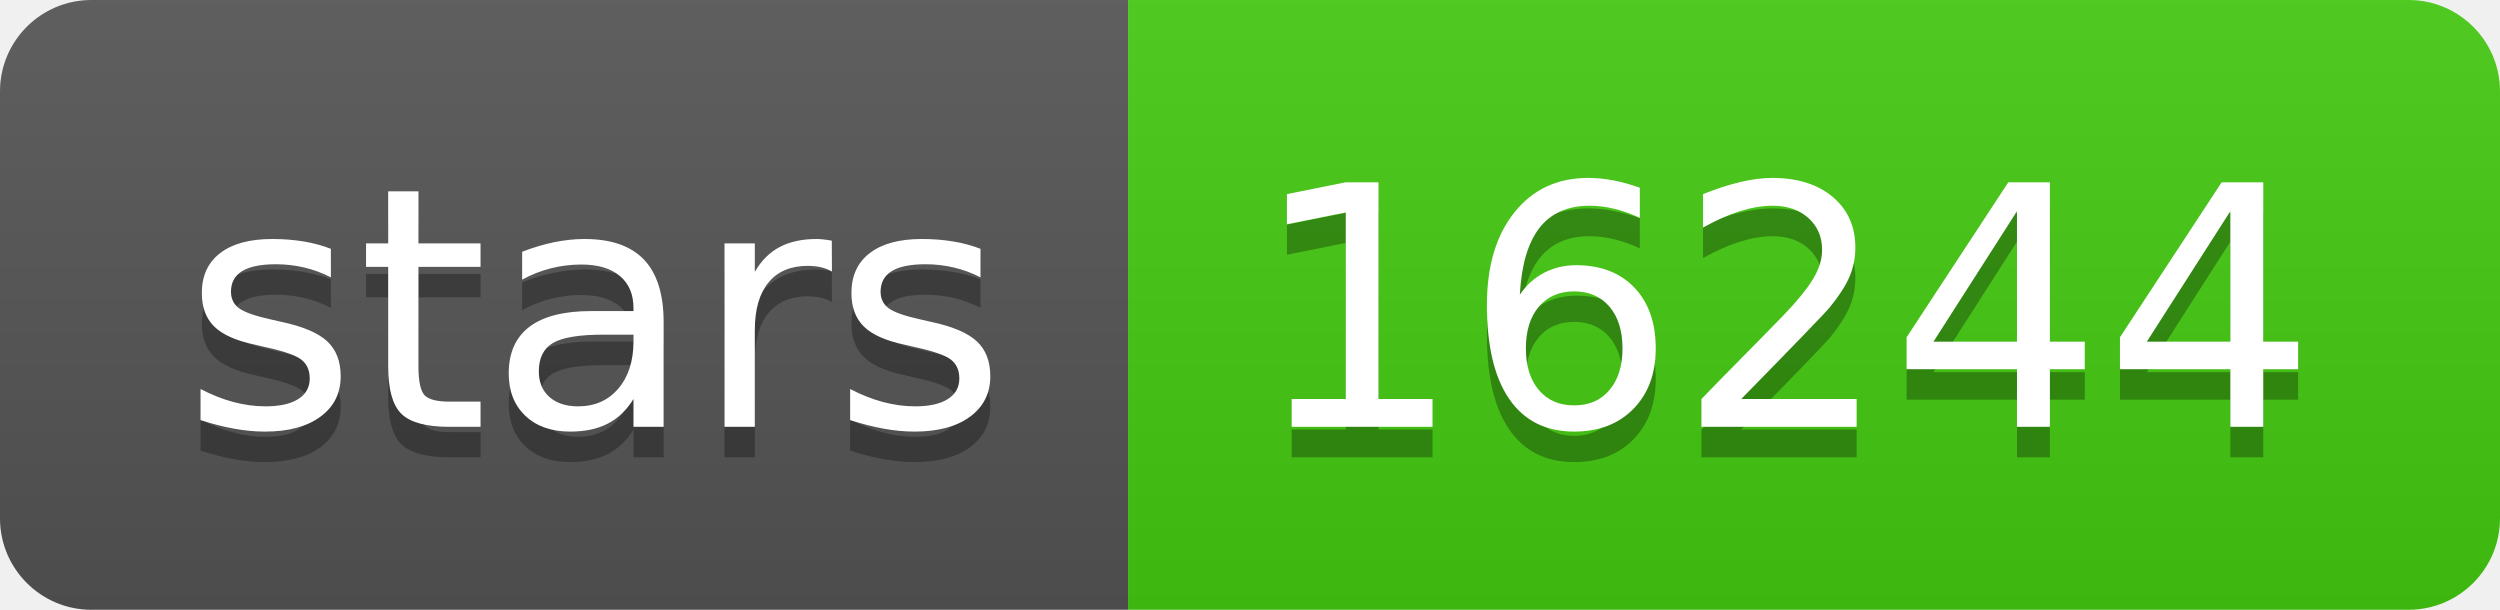
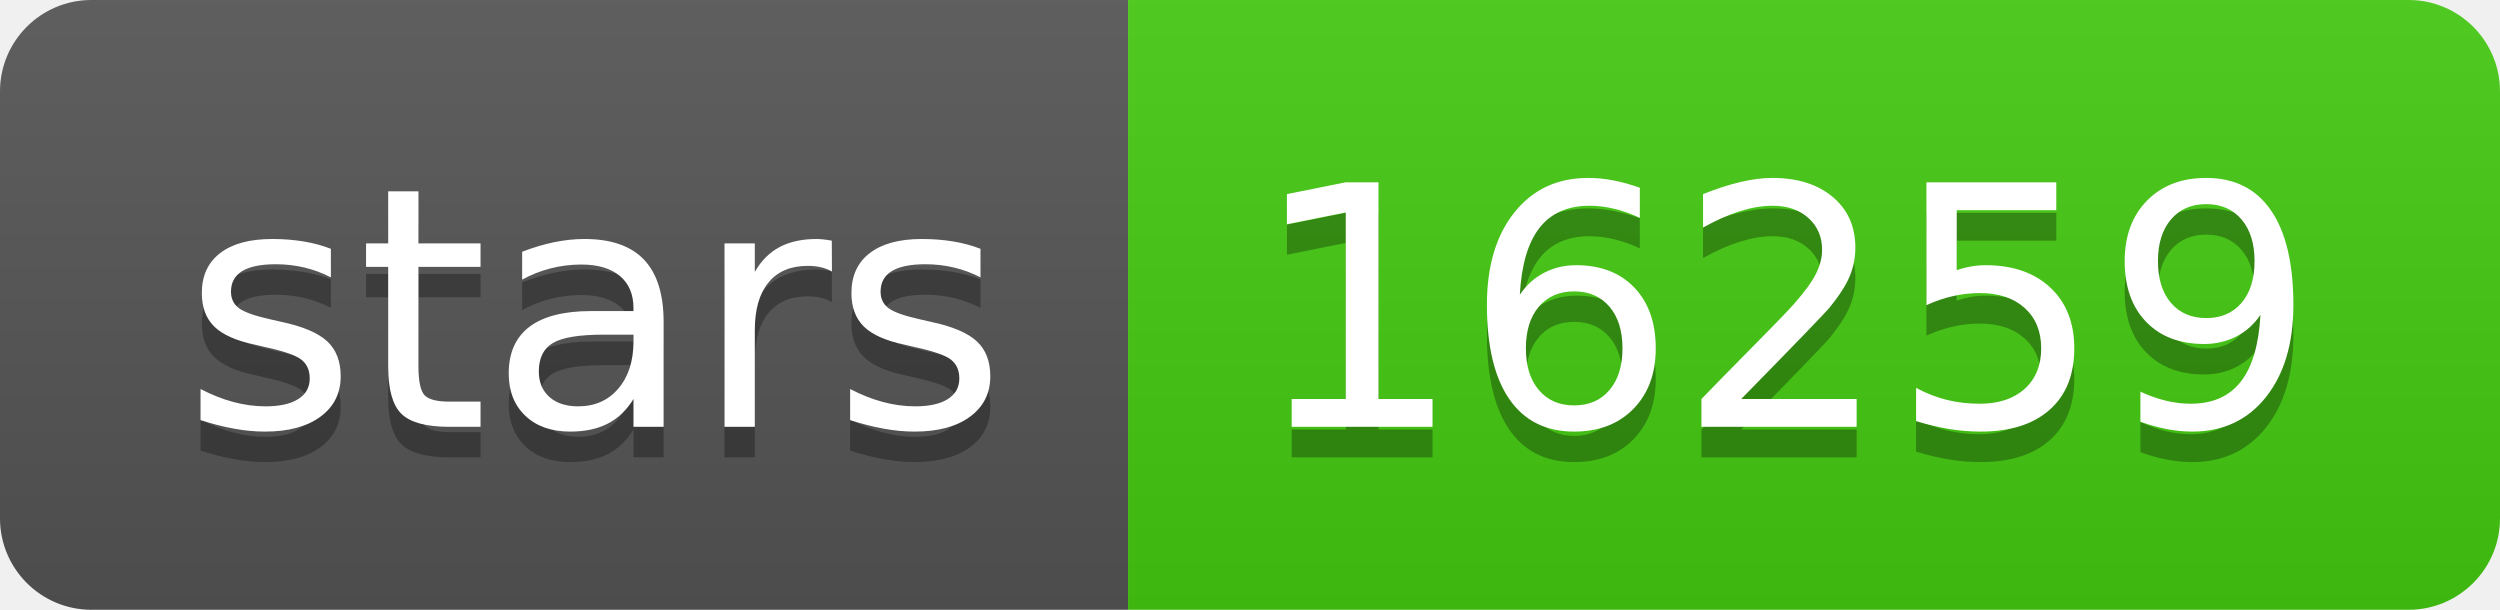
<svg xmlns="http://www.w3.org/2000/svg" width="82" height="20">
  <linearGradient id="s" x2="0" y2="100%">
    <stop offset="0" stop-color="#bbb" stop-opacity=".1" />
    <stop offset="1" stop-opacity=".1" />
  </linearGradient>
  <clipPath id="r">
    <rect width="82" height="20" rx="3" fill="#fff" />
  </clipPath>
  <g clip-path="url(#r)">
    <rect width="37" height="20" fill="#555" />
    <rect x="37" width="45" height="20" fill="#4c1" />
    <rect width="82" height="20" fill="url(#s)" />
  </g>
  <g fill="#fff" text-anchor="middle" font-family="Verdana,Geneva,DejaVu Sans,sans-serif" text-rendering="geometricPrecision" font-size="110">
    <text x="195" y="150" fill="#010101" fill-opacity=".3" transform="scale(.1)" textLength="270">stars</text>
    <text x="195" y="140" transform="scale(.1)" textLength="270">stars</text>
-     <text x="585" y="150" fill="#010101" fill-opacity=".3" transform="scale(.1)" textLength="350">16244</text>
-     <text x="585" y="140" transform="scale(.1)" textLength="350">16244</text>
+     <text x="585" y="150" fill="#010101" fill-opacity=".3" transform="scale(.1)" textLength="350">16259</text>
+     <text x="585" y="140" transform="scale(.1)" textLength="350">16259</text>
  </g>
</svg>
